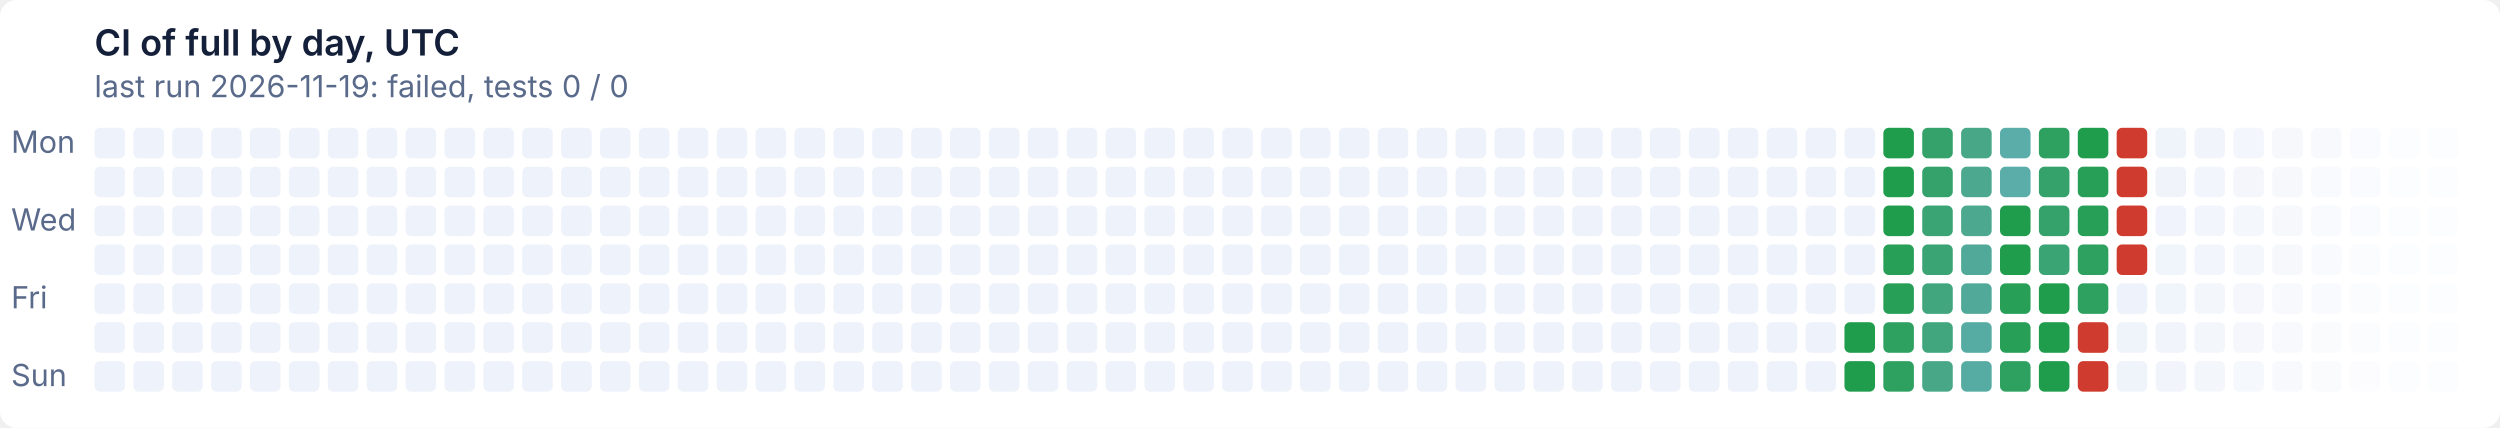
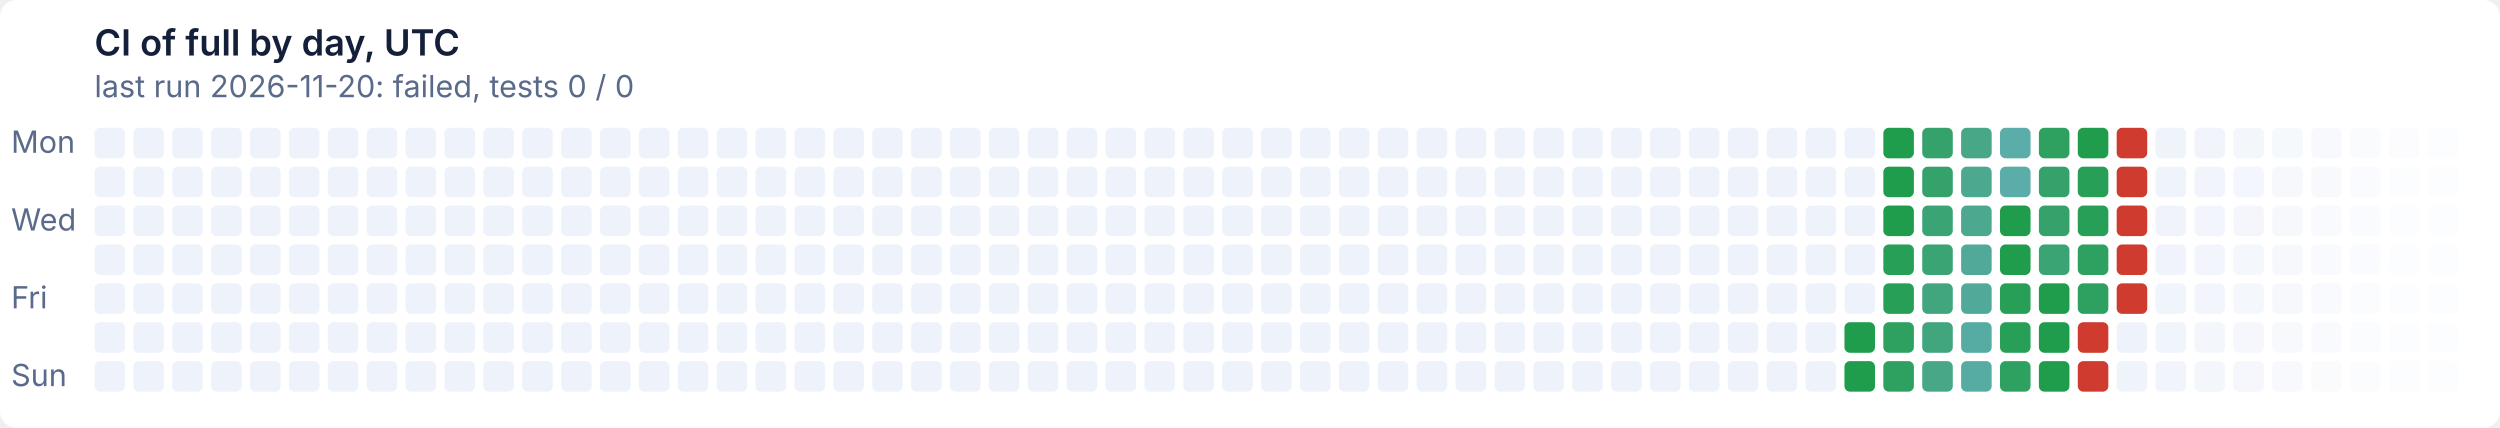
- <svg xmlns="http://www.w3.org/2000/svg" width="900" height="154" viewBox="0 0 900 154" role="img" aria-label="CI of full by day, UTC: last run 2026-11-19: failed, tests 0 / 0">
+ <svg xmlns="http://www.w3.org/2000/svg" width="900" height="154" viewBox="0 0 900 154" role="img" aria-label="CI of full by day, UTC: last run 2026-11-20: failed, tests 0 / 0">
  <style>text{font:11px system-ui,-apple-system,'Segoe UI',sans-serif}
.t{font-size:13px;font-weight:600}
.g{fill:#ffffff}
.x{fill:#14203a}
.m{fill:#5a6a8a}
@media (prefers-color-scheme: dark){.g{fill:#0e1526}
.x{fill:#e6ecf5}
.m{fill:#93a2bc}}
.l12d0{fill:#eef2fa}
@media (prefers-color-scheme: dark){.l12d0{fill:#141d33}}
.l0d1{fill:#1f9d4c}
@media (prefers-color-scheme: dark){.l0d1{fill:#3fb950}}
.l1d2{fill:#279f57}
@media (prefers-color-scheme: dark){.l1d2{fill:#45ba5c}}
.l2d3{fill:#2ea161}
@media (prefers-color-scheme: dark){.l2d3{fill:#4bbb67}}
.l3d4{fill:#35a26b}
@media (prefers-color-scheme: dark){.l3d4{fill:#51bc72}}
.l4d5{fill:#3ba474}
@media (prefers-color-scheme: dark){.l4d5{fill:#57bd7c}}
.l5d6{fill:#41a67e}
@media (prefers-color-scheme: dark){.l5d6{fill:#5cbe86}}
.l6d7{fill:#47a787}
@media (prefers-color-scheme: dark){.l6d7{fill:#62bf8f}}
.l7d8{fill:#4ca990}
@media (prefers-color-scheme: dark){.l7d8{fill:#67c099}}
.l8d9{fill:#51aa99}
@media (prefers-color-scheme: dark){.l8d9{fill:#6cc1a2}}
.l9d10{fill:#56aca2}
@media (prefers-color-scheme: dark){.l9d10{fill:#71c2ab}}
.l10d11{fill:#5badaa}
@media (prefers-color-scheme: dark){.l10d11{fill:#76c2b4}}
.l11d12{fill:#cf3b2e}
@media (prefers-color-scheme: dark){.l11d12{fill:#e08d79}}</style>
  <rect class="g" width="900" height="154" rx="6" />
  <text class="t x" x="34" y="20">CI of full by day, UTC</text>
-   <text class="m" x="34" y="35">last run 2026-11-19: failed, tests 0 / 0</text>
+   <text class="m" x="34" y="35">last run 2026-11-20: failed, tests 0 / 0</text>
  <text class="m" x="4" y="55">Mon</text>
  <text class="m" x="4" y="83">Wed</text>
  <text class="m" x="4" y="111">Fri</text>
  <text class="m" x="4" y="139">Sun</text>
  <rect class="l12d0" x="34" y="46" width="11" height="11" rx="2" />
  <rect class="l12d0" x="34" y="60" width="11" height="11" rx="2" />
  <rect class="l12d0" x="34" y="74" width="11" height="11" rx="2" />
  <rect class="l12d0" x="34" y="88" width="11" height="11" rx="2" />
  <rect class="l12d0" x="34" y="102" width="11" height="11" rx="2" />
  <rect class="l12d0" x="34" y="116" width="11" height="11" rx="2" />
  <rect class="l12d0" x="34" y="130" width="11" height="11" rx="2" />
  <rect class="l12d0" x="48" y="46" width="11" height="11" rx="2" />
  <rect class="l12d0" x="48" y="60" width="11" height="11" rx="2" />
  <rect class="l12d0" x="48" y="74" width="11" height="11" rx="2" />
  <rect class="l12d0" x="48" y="88" width="11" height="11" rx="2" />
  <rect class="l12d0" x="48" y="102" width="11" height="11" rx="2" />
  <rect class="l12d0" x="48" y="116" width="11" height="11" rx="2" />
  <rect class="l12d0" x="48" y="130" width="11" height="11" rx="2" />
  <rect class="l12d0" x="62" y="46" width="11" height="11" rx="2" />
  <rect class="l12d0" x="62" y="60" width="11" height="11" rx="2" />
  <rect class="l12d0" x="62" y="74" width="11" height="11" rx="2" />
  <rect class="l12d0" x="62" y="88" width="11" height="11" rx="2" />
  <rect class="l12d0" x="62" y="102" width="11" height="11" rx="2" />
  <rect class="l12d0" x="62" y="116" width="11" height="11" rx="2" />
  <rect class="l12d0" x="62" y="130" width="11" height="11" rx="2" />
  <rect class="l12d0" x="76" y="46" width="11" height="11" rx="2" />
  <rect class="l12d0" x="76" y="60" width="11" height="11" rx="2" />
  <rect class="l12d0" x="76" y="74" width="11" height="11" rx="2" />
  <rect class="l12d0" x="76" y="88" width="11" height="11" rx="2" />
  <rect class="l12d0" x="76" y="102" width="11" height="11" rx="2" />
  <rect class="l12d0" x="76" y="116" width="11" height="11" rx="2" />
  <rect class="l12d0" x="76" y="130" width="11" height="11" rx="2" />
  <rect class="l12d0" x="90" y="46" width="11" height="11" rx="2" />
  <rect class="l12d0" x="90" y="60" width="11" height="11" rx="2" />
  <rect class="l12d0" x="90" y="74" width="11" height="11" rx="2" />
  <rect class="l12d0" x="90" y="88" width="11" height="11" rx="2" />
  <rect class="l12d0" x="90" y="102" width="11" height="11" rx="2" />
  <rect class="l12d0" x="90" y="116" width="11" height="11" rx="2" />
  <rect class="l12d0" x="90" y="130" width="11" height="11" rx="2" />
  <rect class="l12d0" x="104" y="46" width="11" height="11" rx="2" />
  <rect class="l12d0" x="104" y="60" width="11" height="11" rx="2" />
  <rect class="l12d0" x="104" y="74" width="11" height="11" rx="2" />
  <rect class="l12d0" x="104" y="88" width="11" height="11" rx="2" />
  <rect class="l12d0" x="104" y="102" width="11" height="11" rx="2" />
  <rect class="l12d0" x="104" y="116" width="11" height="11" rx="2" />
  <rect class="l12d0" x="104" y="130" width="11" height="11" rx="2" />
  <rect class="l12d0" x="118" y="46" width="11" height="11" rx="2" />
  <rect class="l12d0" x="118" y="60" width="11" height="11" rx="2" />
  <rect class="l12d0" x="118" y="74" width="11" height="11" rx="2" />
  <rect class="l12d0" x="118" y="88" width="11" height="11" rx="2" />
  <rect class="l12d0" x="118" y="102" width="11" height="11" rx="2" />
  <rect class="l12d0" x="118" y="116" width="11" height="11" rx="2" />
  <rect class="l12d0" x="118" y="130" width="11" height="11" rx="2" />
  <rect class="l12d0" x="132" y="46" width="11" height="11" rx="2" />
  <rect class="l12d0" x="132" y="60" width="11" height="11" rx="2" />
  <rect class="l12d0" x="132" y="74" width="11" height="11" rx="2" />
  <rect class="l12d0" x="132" y="88" width="11" height="11" rx="2" />
  <rect class="l12d0" x="132" y="102" width="11" height="11" rx="2" />
  <rect class="l12d0" x="132" y="116" width="11" height="11" rx="2" />
  <rect class="l12d0" x="132" y="130" width="11" height="11" rx="2" />
  <rect class="l12d0" x="146" y="46" width="11" height="11" rx="2" />
  <rect class="l12d0" x="146" y="60" width="11" height="11" rx="2" />
  <rect class="l12d0" x="146" y="74" width="11" height="11" rx="2" />
  <rect class="l12d0" x="146" y="88" width="11" height="11" rx="2" />
  <rect class="l12d0" x="146" y="102" width="11" height="11" rx="2" />
  <rect class="l12d0" x="146" y="116" width="11" height="11" rx="2" />
  <rect class="l12d0" x="146" y="130" width="11" height="11" rx="2" />
  <rect class="l12d0" x="160" y="46" width="11" height="11" rx="2" />
  <rect class="l12d0" x="160" y="60" width="11" height="11" rx="2" />
  <rect class="l12d0" x="160" y="74" width="11" height="11" rx="2" />
  <rect class="l12d0" x="160" y="88" width="11" height="11" rx="2" />
  <rect class="l12d0" x="160" y="102" width="11" height="11" rx="2" />
  <rect class="l12d0" x="160" y="116" width="11" height="11" rx="2" />
  <rect class="l12d0" x="160" y="130" width="11" height="11" rx="2" />
  <rect class="l12d0" x="174" y="46" width="11" height="11" rx="2" />
  <rect class="l12d0" x="174" y="60" width="11" height="11" rx="2" />
  <rect class="l12d0" x="174" y="74" width="11" height="11" rx="2" />
  <rect class="l12d0" x="174" y="88" width="11" height="11" rx="2" />
  <rect class="l12d0" x="174" y="102" width="11" height="11" rx="2" />
  <rect class="l12d0" x="174" y="116" width="11" height="11" rx="2" />
  <rect class="l12d0" x="174" y="130" width="11" height="11" rx="2" />
  <rect class="l12d0" x="188" y="46" width="11" height="11" rx="2" />
  <rect class="l12d0" x="188" y="60" width="11" height="11" rx="2" />
  <rect class="l12d0" x="188" y="74" width="11" height="11" rx="2" />
  <rect class="l12d0" x="188" y="88" width="11" height="11" rx="2" />
  <rect class="l12d0" x="188" y="102" width="11" height="11" rx="2" />
  <rect class="l12d0" x="188" y="116" width="11" height="11" rx="2" />
  <rect class="l12d0" x="188" y="130" width="11" height="11" rx="2" />
  <rect class="l12d0" x="202" y="46" width="11" height="11" rx="2" />
  <rect class="l12d0" x="202" y="60" width="11" height="11" rx="2" />
  <rect class="l12d0" x="202" y="74" width="11" height="11" rx="2" />
  <rect class="l12d0" x="202" y="88" width="11" height="11" rx="2" />
  <rect class="l12d0" x="202" y="102" width="11" height="11" rx="2" />
  <rect class="l12d0" x="202" y="116" width="11" height="11" rx="2" />
  <rect class="l12d0" x="202" y="130" width="11" height="11" rx="2" />
  <rect class="l12d0" x="216" y="46" width="11" height="11" rx="2" />
  <rect class="l12d0" x="216" y="60" width="11" height="11" rx="2" />
  <rect class="l12d0" x="216" y="74" width="11" height="11" rx="2" />
  <rect class="l12d0" x="216" y="88" width="11" height="11" rx="2" />
  <rect class="l12d0" x="216" y="102" width="11" height="11" rx="2" />
  <rect class="l12d0" x="216" y="116" width="11" height="11" rx="2" />
  <rect class="l12d0" x="216" y="130" width="11" height="11" rx="2" />
  <rect class="l12d0" x="230" y="46" width="11" height="11" rx="2" />
  <rect class="l12d0" x="230" y="60" width="11" height="11" rx="2" />
  <rect class="l12d0" x="230" y="74" width="11" height="11" rx="2" />
  <rect class="l12d0" x="230" y="88" width="11" height="11" rx="2" />
  <rect class="l12d0" x="230" y="102" width="11" height="11" rx="2" />
  <rect class="l12d0" x="230" y="116" width="11" height="11" rx="2" />
  <rect class="l12d0" x="230" y="130" width="11" height="11" rx="2" />
  <rect class="l12d0" x="244" y="46" width="11" height="11" rx="2" />
  <rect class="l12d0" x="244" y="60" width="11" height="11" rx="2" />
  <rect class="l12d0" x="244" y="74" width="11" height="11" rx="2" />
  <rect class="l12d0" x="244" y="88" width="11" height="11" rx="2" />
  <rect class="l12d0" x="244" y="102" width="11" height="11" rx="2" />
  <rect class="l12d0" x="244" y="116" width="11" height="11" rx="2" />
  <rect class="l12d0" x="244" y="130" width="11" height="11" rx="2" />
  <rect class="l12d0" x="258" y="46" width="11" height="11" rx="2" />
  <rect class="l12d0" x="258" y="60" width="11" height="11" rx="2" />
  <rect class="l12d0" x="258" y="74" width="11" height="11" rx="2" />
  <rect class="l12d0" x="258" y="88" width="11" height="11" rx="2" />
  <rect class="l12d0" x="258" y="102" width="11" height="11" rx="2" />
  <rect class="l12d0" x="258" y="116" width="11" height="11" rx="2" />
  <rect class="l12d0" x="258" y="130" width="11" height="11" rx="2" />
  <rect class="l12d0" x="272" y="46" width="11" height="11" rx="2" />
  <rect class="l12d0" x="272" y="60" width="11" height="11" rx="2" />
  <rect class="l12d0" x="272" y="74" width="11" height="11" rx="2" />
  <rect class="l12d0" x="272" y="88" width="11" height="11" rx="2" />
  <rect class="l12d0" x="272" y="102" width="11" height="11" rx="2" />
  <rect class="l12d0" x="272" y="116" width="11" height="11" rx="2" />
  <rect class="l12d0" x="272" y="130" width="11" height="11" rx="2" />
  <rect class="l12d0" x="286" y="46" width="11" height="11" rx="2" />
  <rect class="l12d0" x="286" y="60" width="11" height="11" rx="2" />
  <rect class="l12d0" x="286" y="74" width="11" height="11" rx="2" />
  <rect class="l12d0" x="286" y="88" width="11" height="11" rx="2" />
  <rect class="l12d0" x="286" y="102" width="11" height="11" rx="2" />
  <rect class="l12d0" x="286" y="116" width="11" height="11" rx="2" />
  <rect class="l12d0" x="286" y="130" width="11" height="11" rx="2" />
  <rect class="l12d0" x="300" y="46" width="11" height="11" rx="2" />
  <rect class="l12d0" x="300" y="60" width="11" height="11" rx="2" />
  <rect class="l12d0" x="300" y="74" width="11" height="11" rx="2" />
  <rect class="l12d0" x="300" y="88" width="11" height="11" rx="2" />
  <rect class="l12d0" x="300" y="102" width="11" height="11" rx="2" />
  <rect class="l12d0" x="300" y="116" width="11" height="11" rx="2" />
  <rect class="l12d0" x="300" y="130" width="11" height="11" rx="2" />
  <rect class="l12d0" x="314" y="46" width="11" height="11" rx="2" />
  <rect class="l12d0" x="314" y="60" width="11" height="11" rx="2" />
  <rect class="l12d0" x="314" y="74" width="11" height="11" rx="2" />
  <rect class="l12d0" x="314" y="88" width="11" height="11" rx="2" />
  <rect class="l12d0" x="314" y="102" width="11" height="11" rx="2" />
  <rect class="l12d0" x="314" y="116" width="11" height="11" rx="2" />
  <rect class="l12d0" x="314" y="130" width="11" height="11" rx="2" />
  <rect class="l12d0" x="328" y="46" width="11" height="11" rx="2" />
  <rect class="l12d0" x="328" y="60" width="11" height="11" rx="2" />
  <rect class="l12d0" x="328" y="74" width="11" height="11" rx="2" />
  <rect class="l12d0" x="328" y="88" width="11" height="11" rx="2" />
  <rect class="l12d0" x="328" y="102" width="11" height="11" rx="2" />
  <rect class="l12d0" x="328" y="116" width="11" height="11" rx="2" />
  <rect class="l12d0" x="328" y="130" width="11" height="11" rx="2" />
  <rect class="l12d0" x="342" y="46" width="11" height="11" rx="2" />
  <rect class="l12d0" x="342" y="60" width="11" height="11" rx="2" />
  <rect class="l12d0" x="342" y="74" width="11" height="11" rx="2" />
  <rect class="l12d0" x="342" y="88" width="11" height="11" rx="2" />
  <rect class="l12d0" x="342" y="102" width="11" height="11" rx="2" />
  <rect class="l12d0" x="342" y="116" width="11" height="11" rx="2" />
  <rect class="l12d0" x="342" y="130" width="11" height="11" rx="2" />
  <rect class="l12d0" x="356" y="46" width="11" height="11" rx="2" />
  <rect class="l12d0" x="356" y="60" width="11" height="11" rx="2" />
  <rect class="l12d0" x="356" y="74" width="11" height="11" rx="2" />
  <rect class="l12d0" x="356" y="88" width="11" height="11" rx="2" />
  <rect class="l12d0" x="356" y="102" width="11" height="11" rx="2" />
  <rect class="l12d0" x="356" y="116" width="11" height="11" rx="2" />
  <rect class="l12d0" x="356" y="130" width="11" height="11" rx="2" />
  <rect class="l12d0" x="370" y="46" width="11" height="11" rx="2" />
  <rect class="l12d0" x="370" y="60" width="11" height="11" rx="2" />
  <rect class="l12d0" x="370" y="74" width="11" height="11" rx="2" />
  <rect class="l12d0" x="370" y="88" width="11" height="11" rx="2" />
  <rect class="l12d0" x="370" y="102" width="11" height="11" rx="2" />
  <rect class="l12d0" x="370" y="116" width="11" height="11" rx="2" />
  <rect class="l12d0" x="370" y="130" width="11" height="11" rx="2" />
  <rect class="l12d0" x="384" y="46" width="11" height="11" rx="2" />
  <rect class="l12d0" x="384" y="60" width="11" height="11" rx="2" />
  <rect class="l12d0" x="384" y="74" width="11" height="11" rx="2" />
  <rect class="l12d0" x="384" y="88" width="11" height="11" rx="2" />
  <rect class="l12d0" x="384" y="102" width="11" height="11" rx="2" />
  <rect class="l12d0" x="384" y="116" width="11" height="11" rx="2" />
  <rect class="l12d0" x="384" y="130" width="11" height="11" rx="2" />
  <rect class="l12d0" x="398" y="46" width="11" height="11" rx="2" />
  <rect class="l12d0" x="398" y="60" width="11" height="11" rx="2" />
  <rect class="l12d0" x="398" y="74" width="11" height="11" rx="2" />
  <rect class="l12d0" x="398" y="88" width="11" height="11" rx="2" />
  <rect class="l12d0" x="398" y="102" width="11" height="11" rx="2" />
  <rect class="l12d0" x="398" y="116" width="11" height="11" rx="2" />
  <rect class="l12d0" x="398" y="130" width="11" height="11" rx="2" />
  <rect class="l12d0" x="412" y="46" width="11" height="11" rx="2" />
  <rect class="l12d0" x="412" y="60" width="11" height="11" rx="2" />
  <rect class="l12d0" x="412" y="74" width="11" height="11" rx="2" />
  <rect class="l12d0" x="412" y="88" width="11" height="11" rx="2" />
  <rect class="l12d0" x="412" y="102" width="11" height="11" rx="2" />
  <rect class="l12d0" x="412" y="116" width="11" height="11" rx="2" />
  <rect class="l12d0" x="412" y="130" width="11" height="11" rx="2" />
  <rect class="l12d0" x="426" y="46" width="11" height="11" rx="2" />
  <rect class="l12d0" x="426" y="60" width="11" height="11" rx="2" />
  <rect class="l12d0" x="426" y="74" width="11" height="11" rx="2" />
  <rect class="l12d0" x="426" y="88" width="11" height="11" rx="2" />
  <rect class="l12d0" x="426" y="102" width="11" height="11" rx="2" />
  <rect class="l12d0" x="426" y="116" width="11" height="11" rx="2" />
  <rect class="l12d0" x="426" y="130" width="11" height="11" rx="2" />
  <rect class="l12d0" x="440" y="46" width="11" height="11" rx="2" />
  <rect class="l12d0" x="440" y="60" width="11" height="11" rx="2" />
  <rect class="l12d0" x="440" y="74" width="11" height="11" rx="2" />
  <rect class="l12d0" x="440" y="88" width="11" height="11" rx="2" />
  <rect class="l12d0" x="440" y="102" width="11" height="11" rx="2" />
  <rect class="l12d0" x="440" y="116" width="11" height="11" rx="2" />
  <rect class="l12d0" x="440" y="130" width="11" height="11" rx="2" />
  <rect class="l12d0" x="454" y="46" width="11" height="11" rx="2" />
  <rect class="l12d0" x="454" y="60" width="11" height="11" rx="2" />
  <rect class="l12d0" x="454" y="74" width="11" height="11" rx="2" />
  <rect class="l12d0" x="454" y="88" width="11" height="11" rx="2" />
  <rect class="l12d0" x="454" y="102" width="11" height="11" rx="2" />
  <rect class="l12d0" x="454" y="116" width="11" height="11" rx="2" />
  <rect class="l12d0" x="454" y="130" width="11" height="11" rx="2" />
  <rect class="l12d0" x="468" y="46" width="11" height="11" rx="2" />
  <rect class="l12d0" x="468" y="60" width="11" height="11" rx="2" />
  <rect class="l12d0" x="468" y="74" width="11" height="11" rx="2" />
  <rect class="l12d0" x="468" y="88" width="11" height="11" rx="2" />
  <rect class="l12d0" x="468" y="102" width="11" height="11" rx="2" />
  <rect class="l12d0" x="468" y="116" width="11" height="11" rx="2" />
  <rect class="l12d0" x="468" y="130" width="11" height="11" rx="2" />
  <rect class="l12d0" x="482" y="46" width="11" height="11" rx="2" />
  <rect class="l12d0" x="482" y="60" width="11" height="11" rx="2" />
  <rect class="l12d0" x="482" y="74" width="11" height="11" rx="2" />
  <rect class="l12d0" x="482" y="88" width="11" height="11" rx="2" />
  <rect class="l12d0" x="482" y="102" width="11" height="11" rx="2" />
  <rect class="l12d0" x="482" y="116" width="11" height="11" rx="2" />
  <rect class="l12d0" x="482" y="130" width="11" height="11" rx="2" />
  <rect class="l12d0" x="496" y="46" width="11" height="11" rx="2" />
  <rect class="l12d0" x="496" y="60" width="11" height="11" rx="2" />
  <rect class="l12d0" x="496" y="74" width="11" height="11" rx="2" />
  <rect class="l12d0" x="496" y="88" width="11" height="11" rx="2" />
  <rect class="l12d0" x="496" y="102" width="11" height="11" rx="2" />
  <rect class="l12d0" x="496" y="116" width="11" height="11" rx="2" />
  <rect class="l12d0" x="496" y="130" width="11" height="11" rx="2" />
  <rect class="l12d0" x="510" y="46" width="11" height="11" rx="2" />
  <rect class="l12d0" x="510" y="60" width="11" height="11" rx="2" />
  <rect class="l12d0" x="510" y="74" width="11" height="11" rx="2" />
  <rect class="l12d0" x="510" y="88" width="11" height="11" rx="2" />
  <rect class="l12d0" x="510" y="102" width="11" height="11" rx="2" />
  <rect class="l12d0" x="510" y="116" width="11" height="11" rx="2" />
  <rect class="l12d0" x="510" y="130" width="11" height="11" rx="2" />
  <rect class="l12d0" x="524" y="46" width="11" height="11" rx="2" />
  <rect class="l12d0" x="524" y="60" width="11" height="11" rx="2" />
  <rect class="l12d0" x="524" y="74" width="11" height="11" rx="2" />
  <rect class="l12d0" x="524" y="88" width="11" height="11" rx="2" />
  <rect class="l12d0" x="524" y="102" width="11" height="11" rx="2" />
  <rect class="l12d0" x="524" y="116" width="11" height="11" rx="2" />
  <rect class="l12d0" x="524" y="130" width="11" height="11" rx="2" />
  <rect class="l12d0" x="538" y="46" width="11" height="11" rx="2" />
  <rect class="l12d0" x="538" y="60" width="11" height="11" rx="2" />
  <rect class="l12d0" x="538" y="74" width="11" height="11" rx="2" />
  <rect class="l12d0" x="538" y="88" width="11" height="11" rx="2" />
  <rect class="l12d0" x="538" y="102" width="11" height="11" rx="2" />
  <rect class="l12d0" x="538" y="116" width="11" height="11" rx="2" />
  <rect class="l12d0" x="538" y="130" width="11" height="11" rx="2" />
  <rect class="l12d0" x="552" y="46" width="11" height="11" rx="2" />
  <rect class="l12d0" x="552" y="60" width="11" height="11" rx="2" />
  <rect class="l12d0" x="552" y="74" width="11" height="11" rx="2" />
  <rect class="l12d0" x="552" y="88" width="11" height="11" rx="2" />
  <rect class="l12d0" x="552" y="102" width="11" height="11" rx="2" />
  <rect class="l12d0" x="552" y="116" width="11" height="11" rx="2" />
  <rect class="l12d0" x="552" y="130" width="11" height="11" rx="2" />
  <rect class="l12d0" x="566" y="46" width="11" height="11" rx="2" />
  <rect class="l12d0" x="566" y="60" width="11" height="11" rx="2" />
  <rect class="l12d0" x="566" y="74" width="11" height="11" rx="2" />
  <rect class="l12d0" x="566" y="88" width="11" height="11" rx="2" />
  <rect class="l12d0" x="566" y="102" width="11" height="11" rx="2" />
  <rect class="l12d0" x="566" y="116" width="11" height="11" rx="2" />
  <rect class="l12d0" x="566" y="130" width="11" height="11" rx="2" />
  <rect class="l12d0" x="580" y="46" width="11" height="11" rx="2" />
  <rect class="l12d0" x="580" y="60" width="11" height="11" rx="2" />
  <rect class="l12d0" x="580" y="74" width="11" height="11" rx="2" />
  <rect class="l12d0" x="580" y="88" width="11" height="11" rx="2" />
  <rect class="l12d0" x="580" y="102" width="11" height="11" rx="2" />
  <rect class="l12d0" x="580" y="116" width="11" height="11" rx="2" />
  <rect class="l12d0" x="580" y="130" width="11" height="11" rx="2" />
  <rect class="l12d0" x="594" y="46" width="11" height="11" rx="2" />
  <rect class="l12d0" x="594" y="60" width="11" height="11" rx="2" />
  <rect class="l12d0" x="594" y="74" width="11" height="11" rx="2" />
  <rect class="l12d0" x="594" y="88" width="11" height="11" rx="2" />
  <rect class="l12d0" x="594" y="102" width="11" height="11" rx="2" />
  <rect class="l12d0" x="594" y="116" width="11" height="11" rx="2" />
  <rect class="l12d0" x="594" y="130" width="11" height="11" rx="2" />
  <rect class="l12d0" x="608" y="46" width="11" height="11" rx="2" />
  <rect class="l12d0" x="608" y="60" width="11" height="11" rx="2" />
  <rect class="l12d0" x="608" y="74" width="11" height="11" rx="2" />
  <rect class="l12d0" x="608" y="88" width="11" height="11" rx="2" />
  <rect class="l12d0" x="608" y="102" width="11" height="11" rx="2" />
  <rect class="l12d0" x="608" y="116" width="11" height="11" rx="2" />
  <rect class="l12d0" x="608" y="130" width="11" height="11" rx="2" />
  <rect class="l12d0" x="622" y="46" width="11" height="11" rx="2" />
  <rect class="l12d0" x="622" y="60" width="11" height="11" rx="2" />
  <rect class="l12d0" x="622" y="74" width="11" height="11" rx="2" />
  <rect class="l12d0" x="622" y="88" width="11" height="11" rx="2" />
  <rect class="l12d0" x="622" y="102" width="11" height="11" rx="2" />
  <rect class="l12d0" x="622" y="116" width="11" height="11" rx="2" />
  <rect class="l12d0" x="622" y="130" width="11" height="11" rx="2" />
  <rect class="l12d0" x="636" y="46" width="11" height="11" rx="2" />
  <rect class="l12d0" x="636" y="60" width="11" height="11" rx="2" />
  <rect class="l12d0" x="636" y="74" width="11" height="11" rx="2" />
  <rect class="l12d0" x="636" y="88" width="11" height="11" rx="2" />
  <rect class="l12d0" x="636" y="102" width="11" height="11" rx="2" />
  <rect class="l12d0" x="636" y="116" width="11" height="11" rx="2" />
  <rect class="l12d0" x="636" y="130" width="11" height="11" rx="2" />
  <rect class="l12d0" x="650" y="46" width="11" height="11" rx="2" />
  <rect class="l12d0" x="650" y="60" width="11" height="11" rx="2" />
  <rect class="l12d0" x="650" y="74" width="11" height="11" rx="2" />
  <rect class="l12d0" x="650" y="88" width="11" height="11" rx="2" />
  <rect class="l12d0" x="650" y="102" width="11" height="11" rx="2" />
  <rect class="l12d0" x="650" y="116" width="11" height="11" rx="2" />
  <rect class="l12d0" x="650" y="130" width="11" height="11" rx="2" />
  <rect class="l12d0" x="664" y="46" width="11" height="11" rx="2" />
  <rect class="l12d0" x="664" y="60" width="11" height="11" rx="2" />
  <rect class="l12d0" x="664" y="74" width="11" height="11" rx="2" />
  <rect class="l12d0" x="664" y="88" width="11" height="11" rx="2" />
  <rect class="l12d0" x="664" y="102" width="11" height="11" rx="2" />
  <rect class="l0d1" x="664" y="116" width="11" height="11" rx="2" />
  <rect class="l0d1" x="664" y="130" width="11" height="11" rx="2" />
  <rect class="l0d1" x="678" y="46" width="11" height="11" rx="2" />
  <rect class="l0d1" x="678" y="60" width="11" height="11" rx="2" />
  <rect class="l0d1" x="678" y="74" width="11" height="11" rx="2" />
  <rect class="l1d2" x="678" y="88" width="11" height="11" rx="2" />
  <rect class="l1d2" x="678" y="102" width="11" height="11" rx="2" />
  <rect class="l2d3" x="678" y="116" width="11" height="11" rx="2" />
  <rect class="l2d3" x="678" y="130" width="11" height="11" rx="2" />
  <rect class="l3d4" x="692" y="46" width="11" height="11" rx="2" />
  <rect class="l3d4" x="692" y="60" width="11" height="11" rx="2" />
  <rect class="l4d5" x="692" y="74" width="11" height="11" rx="2" />
  <rect class="l4d5" x="692" y="88" width="11" height="11" rx="2" />
  <rect class="l5d6" x="692" y="102" width="11" height="11" rx="2" />
  <rect class="l5d6" x="692" y="116" width="11" height="11" rx="2" />
  <rect class="l6d7" x="692" y="130" width="11" height="11" rx="2" />
  <rect class="l6d7" x="706" y="46" width="11" height="11" rx="2" />
  <rect class="l7d8" x="706" y="60" width="11" height="11" rx="2" />
  <rect class="l7d8" x="706" y="74" width="11" height="11" rx="2" />
  <rect class="l8d9" x="706" y="88" width="11" height="11" rx="2" />
  <rect class="l8d9" x="706" y="102" width="11" height="11" rx="2" />
  <rect class="l9d10" x="706" y="116" width="11" height="11" rx="2" />
  <rect class="l9d10" x="706" y="130" width="11" height="11" rx="2" />
  <rect class="l10d11" x="720" y="46" width="11" height="11" rx="2" />
  <rect class="l10d11" x="720" y="60" width="11" height="11" rx="2" />
  <rect class="l0d1" x="720" y="74" width="11" height="11" rx="2" />
  <rect class="l0d1" x="720" y="88" width="11" height="11" rx="2" />
  <rect class="l1d2" x="720" y="102" width="11" height="11" rx="2" />
  <rect class="l1d2" x="720" y="116" width="11" height="11" rx="2" />
  <rect class="l2d3" x="720" y="130" width="11" height="11" rx="2" />
  <rect class="l2d3" x="734" y="46" width="11" height="11" rx="2" />
  <rect class="l3d4" x="734" y="60" width="11" height="11" rx="2" />
  <rect class="l3d4" x="734" y="74" width="11" height="11" rx="2" />
  <rect class="l4d5" x="734" y="88" width="11" height="11" rx="2" />
  <rect class="l0d1" x="734" y="102" width="11" height="11" rx="2" />
  <rect class="l0d1" x="734" y="116" width="11" height="11" rx="2" />
  <rect class="l0d1" x="734" y="130" width="11" height="11" rx="2" />
  <rect class="l0d1" x="748" y="46" width="11" height="11" rx="2" />
  <rect class="l1d2" x="748" y="60" width="11" height="11" rx="2" />
  <rect class="l1d2" x="748" y="74" width="11" height="11" rx="2" />
  <rect class="l2d3" x="748" y="88" width="11" height="11" rx="2" />
  <rect class="l2d3" x="748" y="102" width="11" height="11" rx="2" />
  <rect class="l11d12" x="748" y="116" width="11" height="11" rx="2" />
  <rect class="l11d12" x="748" y="130" width="11" height="11" rx="2" />
  <rect class="l11d12" x="762" y="46" width="11" height="11" rx="2" />
  <rect class="l11d12" x="762" y="60" width="11" height="11" rx="2" />
  <rect class="l11d12" x="762" y="74" width="11" height="11" rx="2" />
  <rect class="l11d12" x="762" y="88" width="11" height="11" rx="2" />
-   <rect class="l12d0" x="762" y="102" width="11" height="11" rx="2" opacity="0.98" />
-   <rect class="l12d0" x="762" y="116" width="11" height="11" rx="2" opacity="0.96" />
-   <rect class="l12d0" x="762" y="130" width="11" height="11" rx="2" opacity="0.95" />
-   <rect class="l12d0" x="776" y="46" width="11" height="11" rx="2" opacity="0.93" />
-   <rect class="l12d0" x="776" y="60" width="11" height="11" rx="2" opacity="0.91" />
-   <rect class="l12d0" x="776" y="74" width="11" height="11" rx="2" opacity="0.89" />
-   <rect class="l12d0" x="776" y="88" width="11" height="11" rx="2" opacity="0.88" />
-   <rect class="l12d0" x="776" y="102" width="11" height="11" rx="2" opacity="0.86" />
-   <rect class="l12d0" x="776" y="116" width="11" height="11" rx="2" opacity="0.84" />
-   <rect class="l12d0" x="776" y="130" width="11" height="11" rx="2" opacity="0.82" />
-   <rect class="l12d0" x="790" y="46" width="11" height="11" rx="2" opacity="0.80" />
-   <rect class="l12d0" x="790" y="60" width="11" height="11" rx="2" opacity="0.79" />
-   <rect class="l12d0" x="790" y="74" width="11" height="11" rx="2" opacity="0.77" />
-   <rect class="l12d0" x="790" y="88" width="11" height="11" rx="2" opacity="0.75" />
-   <rect class="l12d0" x="790" y="102" width="11" height="11" rx="2" opacity="0.73" />
-   <rect class="l12d0" x="790" y="116" width="11" height="11" rx="2" opacity="0.71" />
-   <rect class="l12d0" x="790" y="130" width="11" height="11" rx="2" opacity="0.70" />
-   <rect class="l12d0" x="804" y="46" width="11" height="11" rx="2" opacity="0.68" />
-   <rect class="l12d0" x="804" y="60" width="11" height="11" rx="2" opacity="0.66" />
-   <rect class="l12d0" x="804" y="74" width="11" height="11" rx="2" opacity="0.64" />
-   <rect class="l12d0" x="804" y="88" width="11" height="11" rx="2" opacity="0.62" />
-   <rect class="l12d0" x="804" y="102" width="11" height="11" rx="2" opacity="0.61" />
-   <rect class="l12d0" x="804" y="116" width="11" height="11" rx="2" opacity="0.59" />
-   <rect class="l12d0" x="804" y="130" width="11" height="11" rx="2" opacity="0.57" />
-   <rect class="l12d0" x="818" y="46" width="11" height="11" rx="2" opacity="0.55" />
-   <rect class="l12d0" x="818" y="60" width="11" height="11" rx="2" opacity="0.54" />
-   <rect class="l12d0" x="818" y="74" width="11" height="11" rx="2" opacity="0.52" />
-   <rect class="l12d0" x="818" y="88" width="11" height="11" rx="2" opacity="0.50" />
-   <rect class="l12d0" x="818" y="102" width="11" height="11" rx="2" opacity="0.48" />
-   <rect class="l12d0" x="818" y="116" width="11" height="11" rx="2" opacity="0.46" />
-   <rect class="l12d0" x="818" y="130" width="11" height="11" rx="2" opacity="0.45" />
-   <rect class="l12d0" x="832" y="46" width="11" height="11" rx="2" opacity="0.43" />
-   <rect class="l12d0" x="832" y="60" width="11" height="11" rx="2" opacity="0.41" />
-   <rect class="l12d0" x="832" y="74" width="11" height="11" rx="2" opacity="0.39" />
-   <rect class="l12d0" x="832" y="88" width="11" height="11" rx="2" opacity="0.38" />
-   <rect class="l12d0" x="832" y="102" width="11" height="11" rx="2" opacity="0.36" />
-   <rect class="l12d0" x="832" y="116" width="11" height="11" rx="2" opacity="0.34" />
-   <rect class="l12d0" x="832" y="130" width="11" height="11" rx="2" opacity="0.32" />
-   <rect class="l12d0" x="846" y="46" width="11" height="11" rx="2" opacity="0.30" />
-   <rect class="l12d0" x="846" y="60" width="11" height="11" rx="2" opacity="0.29" />
-   <rect class="l12d0" x="846" y="74" width="11" height="11" rx="2" opacity="0.27" />
-   <rect class="l12d0" x="846" y="88" width="11" height="11" rx="2" opacity="0.25" />
-   <rect class="l12d0" x="846" y="102" width="11" height="11" rx="2" opacity="0.23" />
-   <rect class="l12d0" x="846" y="116" width="11" height="11" rx="2" opacity="0.21" />
-   <rect class="l12d0" x="846" y="130" width="11" height="11" rx="2" opacity="0.20" />
-   <rect class="l12d0" x="860" y="46" width="11" height="11" rx="2" opacity="0.18" />
-   <rect class="l12d0" x="860" y="60" width="11" height="11" rx="2" opacity="0.16" />
-   <rect class="l12d0" x="860" y="74" width="11" height="11" rx="2" opacity="0.15" />
+   <rect class="l11d12" x="762" y="102" width="11" height="11" rx="2" />
+   <rect class="l12d0" x="762" y="116" width="11" height="11" rx="2" opacity="0.98" />
+   <rect class="l12d0" x="762" y="130" width="11" height="11" rx="2" opacity="0.96" />
+   <rect class="l12d0" x="776" y="46" width="11" height="11" rx="2" opacity="0.95" />
+   <rect class="l12d0" x="776" y="60" width="11" height="11" rx="2" opacity="0.93" />
+   <rect class="l12d0" x="776" y="74" width="11" height="11" rx="2" opacity="0.91" />
+   <rect class="l12d0" x="776" y="88" width="11" height="11" rx="2" opacity="0.89" />
+   <rect class="l12d0" x="776" y="102" width="11" height="11" rx="2" opacity="0.88" />
+   <rect class="l12d0" x="776" y="116" width="11" height="11" rx="2" opacity="0.86" />
+   <rect class="l12d0" x="776" y="130" width="11" height="11" rx="2" opacity="0.84" />
+   <rect class="l12d0" x="790" y="46" width="11" height="11" rx="2" opacity="0.82" />
+   <rect class="l12d0" x="790" y="60" width="11" height="11" rx="2" opacity="0.80" />
+   <rect class="l12d0" x="790" y="74" width="11" height="11" rx="2" opacity="0.79" />
+   <rect class="l12d0" x="790" y="88" width="11" height="11" rx="2" opacity="0.77" />
+   <rect class="l12d0" x="790" y="102" width="11" height="11" rx="2" opacity="0.75" />
+   <rect class="l12d0" x="790" y="116" width="11" height="11" rx="2" opacity="0.73" />
+   <rect class="l12d0" x="790" y="130" width="11" height="11" rx="2" opacity="0.71" />
+   <rect class="l12d0" x="804" y="46" width="11" height="11" rx="2" opacity="0.70" />
+   <rect class="l12d0" x="804" y="60" width="11" height="11" rx="2" opacity="0.68" />
+   <rect class="l12d0" x="804" y="74" width="11" height="11" rx="2" opacity="0.66" />
+   <rect class="l12d0" x="804" y="88" width="11" height="11" rx="2" opacity="0.64" />
+   <rect class="l12d0" x="804" y="102" width="11" height="11" rx="2" opacity="0.62" />
+   <rect class="l12d0" x="804" y="116" width="11" height="11" rx="2" opacity="0.61" />
+   <rect class="l12d0" x="804" y="130" width="11" height="11" rx="2" opacity="0.59" />
+   <rect class="l12d0" x="818" y="46" width="11" height="11" rx="2" opacity="0.57" />
+   <rect class="l12d0" x="818" y="60" width="11" height="11" rx="2" opacity="0.55" />
+   <rect class="l12d0" x="818" y="74" width="11" height="11" rx="2" opacity="0.54" />
+   <rect class="l12d0" x="818" y="88" width="11" height="11" rx="2" opacity="0.52" />
+   <rect class="l12d0" x="818" y="102" width="11" height="11" rx="2" opacity="0.50" />
+   <rect class="l12d0" x="818" y="116" width="11" height="11" rx="2" opacity="0.48" />
+   <rect class="l12d0" x="818" y="130" width="11" height="11" rx="2" opacity="0.46" />
+   <rect class="l12d0" x="832" y="46" width="11" height="11" rx="2" opacity="0.45" />
+   <rect class="l12d0" x="832" y="60" width="11" height="11" rx="2" opacity="0.43" />
+   <rect class="l12d0" x="832" y="74" width="11" height="11" rx="2" opacity="0.41" />
+   <rect class="l12d0" x="832" y="88" width="11" height="11" rx="2" opacity="0.39" />
+   <rect class="l12d0" x="832" y="102" width="11" height="11" rx="2" opacity="0.38" />
+   <rect class="l12d0" x="832" y="116" width="11" height="11" rx="2" opacity="0.36" />
+   <rect class="l12d0" x="832" y="130" width="11" height="11" rx="2" opacity="0.34" />
+   <rect class="l12d0" x="846" y="46" width="11" height="11" rx="2" opacity="0.32" />
+   <rect class="l12d0" x="846" y="60" width="11" height="11" rx="2" opacity="0.30" />
+   <rect class="l12d0" x="846" y="74" width="11" height="11" rx="2" opacity="0.29" />
+   <rect class="l12d0" x="846" y="88" width="11" height="11" rx="2" opacity="0.27" />
+   <rect class="l12d0" x="846" y="102" width="11" height="11" rx="2" opacity="0.25" />
+   <rect class="l12d0" x="846" y="116" width="11" height="11" rx="2" opacity="0.23" />
+   <rect class="l12d0" x="846" y="130" width="11" height="11" rx="2" opacity="0.21" />
+   <rect class="l12d0" x="860" y="46" width="11" height="11" rx="2" opacity="0.20" />
+   <rect class="l12d0" x="860" y="60" width="11" height="11" rx="2" opacity="0.18" />
+   <rect class="l12d0" x="860" y="74" width="11" height="11" rx="2" opacity="0.16" />
  <rect class="l12d0" x="860" y="88" width="11" height="11" rx="2" opacity="0.15" />
  <rect class="l12d0" x="860" y="102" width="11" height="11" rx="2" opacity="0.15" />
  <rect class="l12d0" x="860" y="116" width="11" height="11" rx="2" opacity="0.15" />
  <rect class="l12d0" x="860" y="130" width="11" height="11" rx="2" opacity="0.15" />
  <rect class="l12d0" x="874" y="46" width="11" height="11" rx="2" opacity="0.15" />
  <rect class="l12d0" x="874" y="60" width="11" height="11" rx="2" opacity="0.15" />
  <rect class="l12d0" x="874" y="74" width="11" height="11" rx="2" opacity="0.15" />
  <rect class="l12d0" x="874" y="88" width="11" height="11" rx="2" opacity="0.15" />
  <rect class="l12d0" x="874" y="102" width="11" height="11" rx="2" opacity="0.15" />
  <rect class="l12d0" x="874" y="116" width="11" height="11" rx="2" opacity="0.15" />
  <rect class="l12d0" x="874" y="130" width="11" height="11" rx="2" opacity="0.15" />
</svg>
